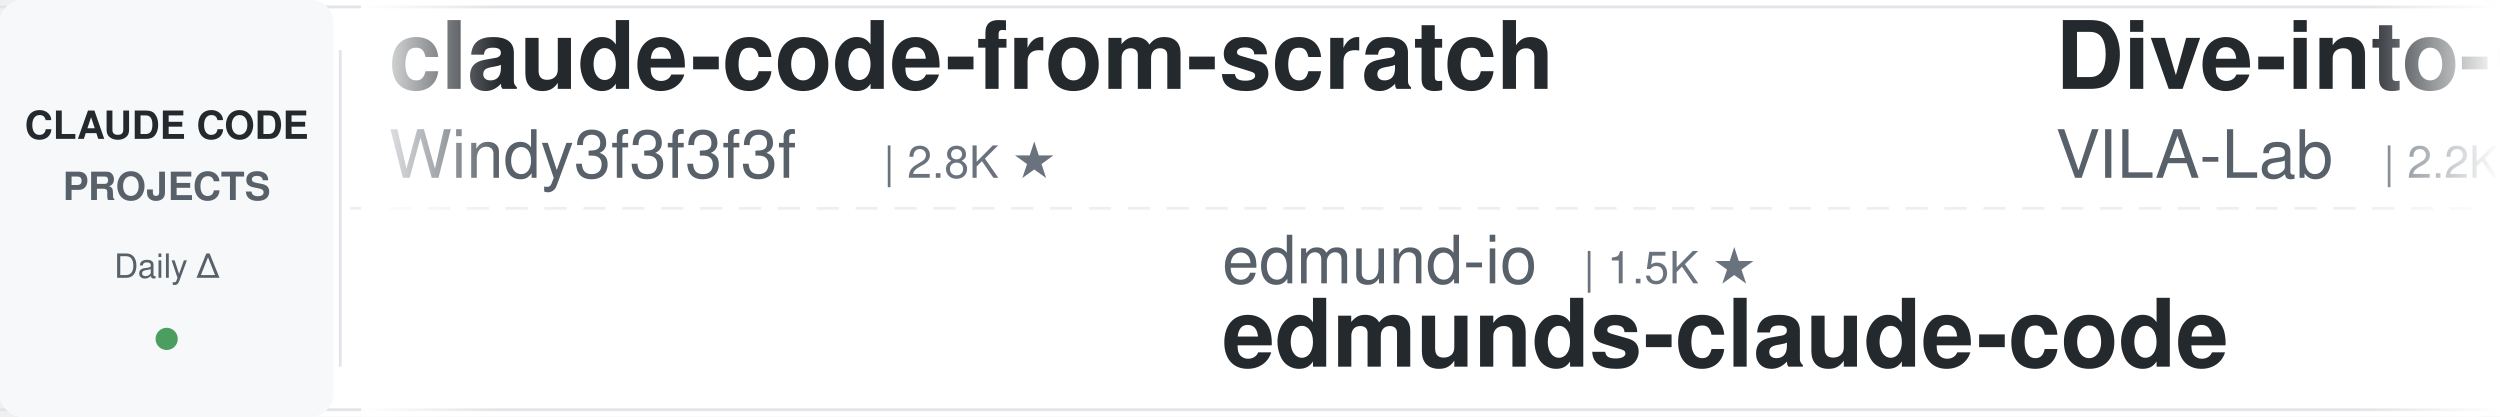
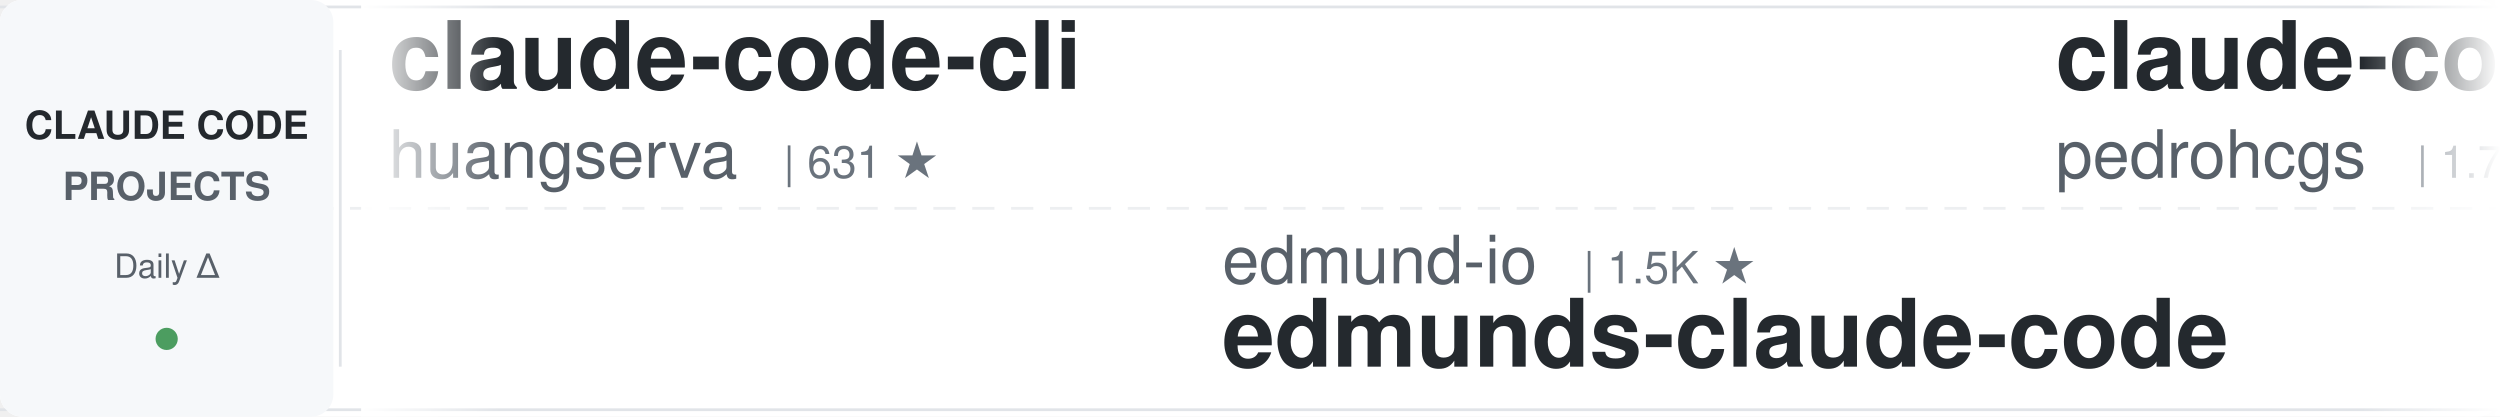
<svg xmlns="http://www.w3.org/2000/svg" width="900" height="150">
  <defs>
    <linearGradient id="leftFade" x1="0%" y1="0%" x2="100%" y2="0%">
      <stop offset="0%" style="stop-color:#ffffff;stop-opacity:1" />
      <stop offset="100%" style="stop-color:#ffffff;stop-opacity:0" />
    </linearGradient>
    <linearGradient id="rightFade" x1="0%" y1="0%" x2="100%" y2="0%">
      <stop offset="0%" style="stop-color:#ffffff;stop-opacity:0" />
      <stop offset="100%" style="stop-color:#ffffff;stop-opacity:1" />
    </linearGradient>
  </defs>
  <rect width="900" height="150" fill="#ffffff" rx="8" />
  <rect x="0" y="2" width="900" height="1" fill="#e1e4e8" />
  <rect x="0" y="147" width="900" height="1" fill="#e1e4e8" />
  <line x1="0" y1="75" x2="900" y2="75" stroke="#e1e4e8" stroke-width="1" stroke-dasharray="8 6" opacity="0.6" />
  <rect x="0" y="0" width="120" height="150" fill="#f6f8fa" rx="8" />
  <text x="60" y="50" font-family="-apple-system, BlinkMacSystemFont, 'Segoe UI', Helvetica, Arial, sans-serif" font-size="14" font-weight="600" fill="#24292e" text-anchor="middle">CLAUDE CODE</text>
  <text x="60" y="72" font-family="-apple-system, BlinkMacSystemFont, 'Segoe UI', Helvetica, Arial, sans-serif" font-size="14" font-weight="600" fill="#586069" text-anchor="middle">PROJECTS</text>
  <text x="60" y="100" font-family="-apple-system, BlinkMacSystemFont, 'Segoe UI', Helvetica, Arial, sans-serif" font-size="12" font-weight="500" fill="#586069" text-anchor="middle">Daily Δ</text>
  <circle cx="60" cy="122" r="4" fill="#22863a" opacity="0.8" />
  <rect x="122" y="18" width="1" height="114" fill="#e1e4e8" />
  <clipPath id="tickerClip">
    <rect x="130" y="0" width="770" height="150" />
  </clipPath>
  <g clip-path="url(#tickerClip)">
    <g id="tickerItems">
      <animateTransform attributeName="transform" attributeType="XML" type="translate" from="0 0" to="-3000 0" dur="54s" repeatCount="indefinite" />
      <g transform="translate(0, 0)">
-         <text x="140" y="32" font-family="-apple-system, BlinkMacSystemFont, 'Segoe UI', Helvetica, Arial, sans-serif" font-size="34" font-weight="600" fill="#24292e">claude-code-from-scratch</text>
-         <text x="140" y="64" font-family="-apple-system, BlinkMacSystemFont, 'Segoe UI', Helvetica, Arial, sans-serif" font-size="24" font-weight="400" fill="#586069">Windy3f3f3f3f</text>
-         <text x="318" y="64" font-family="-apple-system, BlinkMacSystemFont, 'Segoe UI', Helvetica, Arial, sans-serif" font-size="16" font-weight="500" fill="#6a737d">| 2.8K ★</text>
+         <text x="140" y="32" font-family="-apple-system, BlinkMacSystemFont, 'Segoe UI', Helvetica, Arial, sans-serif" font-size="34" font-weight="600" fill="#24292e">claude-code-cli</text>
+         <text x="140" y="64" font-family="-apple-system, BlinkMacSystemFont, 'Segoe UI', Helvetica, Arial, sans-serif" font-size="24" font-weight="400" fill="#586069">huangserva</text>
+         <text x="282" y="64" font-family="-apple-system, BlinkMacSystemFont, 'Segoe UI', Helvetica, Arial, sans-serif" font-size="16" font-weight="500" fill="#6a737d">| 631 ★</text>
      </g>
      <g transform="translate(300, 0)">
        <text x="140" y="102" font-family="-apple-system, BlinkMacSystemFont, 'Segoe UI', Helvetica, Arial, sans-serif" font-size="24" font-weight="400" fill="#586069">edmund-io</text>
        <text x="270" y="102" font-family="-apple-system, BlinkMacSystemFont, 'Segoe UI', Helvetica, Arial, sans-serif" font-size="16" font-weight="500" fill="#6a737d">| 1.5K ★</text>
        <text x="140" y="132" font-family="-apple-system, BlinkMacSystemFont, 'Segoe UI', Helvetica, Arial, sans-serif" font-size="34" font-weight="600" fill="#24292e">edmunds-claude-code</text>
      </g>
      <g transform="translate(600, 0)">
-         <text x="140" y="32" font-family="-apple-system, BlinkMacSystemFont, 'Segoe UI', Helvetica, Arial, sans-serif" font-size="34" font-weight="600" fill="#24292e">Dive-into-Claude-Code</text>
-         <text x="140" y="64" font-family="-apple-system, BlinkMacSystemFont, 'Segoe UI', Helvetica, Arial, sans-serif" font-size="24" font-weight="400" fill="#586069">VILA-Lab</text>
-         <text x="258" y="64" font-family="-apple-system, BlinkMacSystemFont, 'Segoe UI', Helvetica, Arial, sans-serif" font-size="16" font-weight="500" fill="#6a737d">| 2.2K ★</text>
+         <text x="140" y="32" font-family="-apple-system, BlinkMacSystemFont, 'Segoe UI', Helvetica, Arial, sans-serif" font-size="34" font-weight="600" fill="#24292e">claude-code-my-workflow</text>
+         <text x="140" y="64" font-family="-apple-system, BlinkMacSystemFont, 'Segoe UI', Helvetica, Arial, sans-serif" font-size="24" font-weight="400" fill="#586069">pedrohcgs</text>
+         <text x="270" y="64" font-family="-apple-system, BlinkMacSystemFont, 'Segoe UI', Helvetica, Arial, sans-serif" font-size="16" font-weight="500" fill="#6a737d">| 1.7K ★</text>
      </g>
      <g transform="translate(900, 0)">
-         <text x="140" y="102" font-family="-apple-system, BlinkMacSystemFont, 'Segoe UI', Helvetica, Arial, sans-serif" font-size="24" font-weight="400" fill="#586069">rohitg00</text>
-         <text x="258" y="102" font-family="-apple-system, BlinkMacSystemFont, 'Segoe UI', Helvetica, Arial, sans-serif" font-size="16" font-weight="500" fill="#6a737d">| 2.8K ★</text>
-         <text x="140" y="132" font-family="-apple-system, BlinkMacSystemFont, 'Segoe UI', Helvetica, Arial, sans-serif" font-size="34" font-weight="600" fill="#24292e">awesome-claude-code-tool...</text>
+         <text x="140" y="102" font-family="-apple-system, BlinkMacSystemFont, 'Segoe UI', Helvetica, Arial, sans-serif" font-size="24" font-weight="400" fill="#586069">xu-xiang</text>
+         <text x="258" y="102" font-family="-apple-system, BlinkMacSystemFont, 'Segoe UI', Helvetica, Arial, sans-serif" font-size="16" font-weight="500" fill="#6a737d">| 2.0K ★</text>
+         <text x="140" y="132" font-family="-apple-system, BlinkMacSystemFont, 'Segoe UI', Helvetica, Arial, sans-serif" font-size="34" font-weight="600" fill="#24292e">everything-claude-code-z...</text>
      </g>
      <g transform="translate(1200, 0)">
-         <text x="140" y="32" font-family="-apple-system, BlinkMacSystemFont, 'Segoe UI', Helvetica, Arial, sans-serif" font-size="34" font-weight="600" fill="#24292e">ECC</text>
-         <text x="140" y="64" font-family="-apple-system, BlinkMacSystemFont, 'Segoe UI', Helvetica, Arial, sans-serif" font-size="24" font-weight="400" fill="#586069">affaan-m</text>
-         <text x="258" y="64" font-family="-apple-system, BlinkMacSystemFont, 'Segoe UI', Helvetica, Arial, sans-serif" font-size="16" font-weight="500" fill="#6a737d">| 293.7K ★</text>
+         <text x="140" y="32" font-family="-apple-system, BlinkMacSystemFont, 'Segoe UI', Helvetica, Arial, sans-serif" font-size="34" font-weight="600" fill="#24292e">Claude-Code-Usage-Monito...</text>
+         <text x="140" y="64" font-family="-apple-system, BlinkMacSystemFont, 'Segoe UI', Helvetica, Arial, sans-serif" font-size="24" font-weight="400" fill="#586069">Maciek-roboblog</text>
+         <text x="342" y="64" font-family="-apple-system, BlinkMacSystemFont, 'Segoe UI', Helvetica, Arial, sans-serif" font-size="16" font-weight="500" fill="#6a737d">| 8.8K ★</text>
      </g>
      <g transform="translate(1500, 0)">
-         <text x="140" y="102" font-family="-apple-system, BlinkMacSystemFont, 'Segoe UI', Helvetica, Arial, sans-serif" font-size="24" font-weight="400" fill="#586069">VoltAgent</text>
-         <text x="270" y="102" font-family="-apple-system, BlinkMacSystemFont, 'Segoe UI', Helvetica, Arial, sans-serif" font-size="16" font-weight="500" fill="#6a737d">| 26.2K ★</text>
-         <text x="140" y="132" font-family="-apple-system, BlinkMacSystemFont, 'Segoe UI', Helvetica, Arial, sans-serif" font-size="34" font-weight="600" fill="#24292e">awesome-claude-code-suba...</text>
+         <text x="140" y="102" font-family="-apple-system, BlinkMacSystemFont, 'Segoe UI', Helvetica, Arial, sans-serif" font-size="24" font-weight="400" fill="#586069">musistudio</text>
+         <text x="282" y="102" font-family="-apple-system, BlinkMacSystemFont, 'Segoe UI', Helvetica, Arial, sans-serif" font-size="16" font-weight="500" fill="#6a737d">| 37.9K ★</text>
+         <text x="140" y="132" font-family="-apple-system, BlinkMacSystemFont, 'Segoe UI', Helvetica, Arial, sans-serif" font-size="34" font-weight="600" fill="#24292e">claude-code-router</text>
      </g>
      <g transform="translate(1800, 0)">
-         <text x="140" y="32" font-family="-apple-system, BlinkMacSystemFont, 'Segoe UI', Helvetica, Arial, sans-serif" font-size="34" font-weight="600" fill="#24292e">claude-code-tudou</text>
-         <text x="140" y="64" font-family="-apple-system, BlinkMacSystemFont, 'Segoe UI', Helvetica, Arial, sans-serif" font-size="24" font-weight="400" fill="#586069">AICoderTudou</text>
-         <text x="306" y="64" font-family="-apple-system, BlinkMacSystemFont, 'Segoe UI', Helvetica, Arial, sans-serif" font-size="16" font-weight="500" fill="#6a737d">| 493 ★</text>
+         <text x="140" y="32" font-family="-apple-system, BlinkMacSystemFont, 'Segoe UI', Helvetica, Arial, sans-serif" font-size="34" font-weight="600" fill="#24292e">claude-code-source</text>
+         <text x="140" y="64" font-family="-apple-system, BlinkMacSystemFont, 'Segoe UI', Helvetica, Arial, sans-serif" font-size="24" font-weight="400" fill="#586069">JrCx7scC</text>
+         <text x="258" y="64" font-family="-apple-system, BlinkMacSystemFont, 'Segoe UI', Helvetica, Arial, sans-serif" font-size="16" font-weight="500" fill="#6a737d">| 375 ★</text>
      </g>
      <g transform="translate(2100, 0)">
-         <text x="140" y="102" font-family="-apple-system, BlinkMacSystemFont, 'Segoe UI', Helvetica, Arial, sans-serif" font-size="24" font-weight="400" fill="#586069">WorldFlowAI</text>
-         <text x="294" y="102" font-family="-apple-system, BlinkMacSystemFont, 'Segoe UI', Helvetica, Arial, sans-serif" font-size="16" font-weight="500" fill="#6a737d">| 5.7K ★</text>
-         <text x="140" y="132" font-family="-apple-system, BlinkMacSystemFont, 'Segoe UI', Helvetica, Arial, sans-serif" font-size="34" font-weight="600" fill="#24292e">everything-claude-code</text>
+         <text x="140" y="102" font-family="-apple-system, BlinkMacSystemFont, 'Segoe UI', Helvetica, Arial, sans-serif" font-size="24" font-weight="400" fill="#586069">hangsman</text>
+         <text x="258" y="102" font-family="-apple-system, BlinkMacSystemFont, 'Segoe UI', Helvetica, Arial, sans-serif" font-size="16" font-weight="500" fill="#6a737d">| 799 ★</text>
+         <text x="140" y="132" font-family="-apple-system, BlinkMacSystemFont, 'Segoe UI', Helvetica, Arial, sans-serif" font-size="34" font-weight="600" fill="#24292e">claude-code-source</text>
      </g>
      <g transform="translate(2400, 0)">
-         <text x="140" y="32" font-family="-apple-system, BlinkMacSystemFont, 'Segoe UI', Helvetica, Arial, sans-serif" font-size="34" font-weight="600" fill="#24292e">claude-code-from-source</text>
-         <text x="140" y="64" font-family="-apple-system, BlinkMacSystemFont, 'Segoe UI', Helvetica, Arial, sans-serif" font-size="24" font-weight="400" fill="#586069">alejandrobalderas</text>
-         <text x="366" y="64" font-family="-apple-system, BlinkMacSystemFont, 'Segoe UI', Helvetica, Arial, sans-serif" font-size="16" font-weight="500" fill="#6a737d">| 3.0K ★</text>
+         <text x="140" y="32" font-family="-apple-system, BlinkMacSystemFont, 'Segoe UI', Helvetica, Arial, sans-serif" font-size="34" font-weight="600" fill="#24292e">claude_codex_bridge</text>
+         <text x="140" y="64" font-family="-apple-system, BlinkMacSystemFont, 'Segoe UI', Helvetica, Arial, sans-serif" font-size="24" font-weight="400" fill="#586069">SeemSeam</text>
+         <text x="258" y="64" font-family="-apple-system, BlinkMacSystemFont, 'Segoe UI', Helvetica, Arial, sans-serif" font-size="16" font-weight="500" fill="#6a737d">| 3.6K ★</text>
      </g>
      <g transform="translate(2700, 0)">
-         <text x="140" y="102" font-family="-apple-system, BlinkMacSystemFont, 'Segoe UI', Helvetica, Arial, sans-serif" font-size="24" font-weight="400" fill="#586069">frankbria</text>
-         <text x="270" y="102" font-family="-apple-system, BlinkMacSystemFont, 'Segoe UI', Helvetica, Arial, sans-serif" font-size="16" font-weight="500" fill="#6a737d">| 9.7K ★</text>
-         <text x="140" y="132" font-family="-apple-system, BlinkMacSystemFont, 'Segoe UI', Helvetica, Arial, sans-serif" font-size="34" font-weight="600" fill="#24292e">ralph-claude-code</text>
+         <text x="140" y="102" font-family="-apple-system, BlinkMacSystemFont, 'Segoe UI', Helvetica, Arial, sans-serif" font-size="24" font-weight="400" fill="#586069">anthropics</text>
+         <text x="282" y="102" font-family="-apple-system, BlinkMacSystemFont, 'Segoe UI', Helvetica, Arial, sans-serif" font-size="16" font-weight="500" fill="#6a737d">| 9.7K ★</text>
+         <text x="140" y="132" font-family="-apple-system, BlinkMacSystemFont, 'Segoe UI', Helvetica, Arial, sans-serif" font-size="34" font-weight="600" fill="#24292e">claude-code-action</text>
      </g>
      <g transform="translate(3000, 0)">
-         <text x="140" y="32" font-family="-apple-system, BlinkMacSystemFont, 'Segoe UI', Helvetica, Arial, sans-serif" font-size="34" font-weight="600" fill="#24292e">claude-code-from-scratch</text>
-         <text x="140" y="64" font-family="-apple-system, BlinkMacSystemFont, 'Segoe UI', Helvetica, Arial, sans-serif" font-size="24" font-weight="400" fill="#586069">Windy3f3f3f3f</text>
-         <text x="318" y="64" font-family="-apple-system, BlinkMacSystemFont, 'Segoe UI', Helvetica, Arial, sans-serif" font-size="16" font-weight="500" fill="#6a737d">| 2.8K ★</text>
+         <text x="140" y="32" font-family="-apple-system, BlinkMacSystemFont, 'Segoe UI', Helvetica, Arial, sans-serif" font-size="34" font-weight="600" fill="#24292e">claude-code-cli</text>
+         <text x="140" y="64" font-family="-apple-system, BlinkMacSystemFont, 'Segoe UI', Helvetica, Arial, sans-serif" font-size="24" font-weight="400" fill="#586069">huangserva</text>
+         <text x="282" y="64" font-family="-apple-system, BlinkMacSystemFont, 'Segoe UI', Helvetica, Arial, sans-serif" font-size="16" font-weight="500" fill="#6a737d">| 631 ★</text>
      </g>
      <g transform="translate(3300, 0)">
        <text x="140" y="102" font-family="-apple-system, BlinkMacSystemFont, 'Segoe UI', Helvetica, Arial, sans-serif" font-size="24" font-weight="400" fill="#586069">edmund-io</text>
        <text x="270" y="102" font-family="-apple-system, BlinkMacSystemFont, 'Segoe UI', Helvetica, Arial, sans-serif" font-size="16" font-weight="500" fill="#6a737d">| 1.5K ★</text>
        <text x="140" y="132" font-family="-apple-system, BlinkMacSystemFont, 'Segoe UI', Helvetica, Arial, sans-serif" font-size="34" font-weight="600" fill="#24292e">edmunds-claude-code</text>
      </g>
      <g transform="translate(3600, 0)">
-         <text x="140" y="32" font-family="-apple-system, BlinkMacSystemFont, 'Segoe UI', Helvetica, Arial, sans-serif" font-size="34" font-weight="600" fill="#24292e">Dive-into-Claude-Code</text>
-         <text x="140" y="64" font-family="-apple-system, BlinkMacSystemFont, 'Segoe UI', Helvetica, Arial, sans-serif" font-size="24" font-weight="400" fill="#586069">VILA-Lab</text>
-         <text x="258" y="64" font-family="-apple-system, BlinkMacSystemFont, 'Segoe UI', Helvetica, Arial, sans-serif" font-size="16" font-weight="500" fill="#6a737d">| 2.2K ★</text>
+         <text x="140" y="32" font-family="-apple-system, BlinkMacSystemFont, 'Segoe UI', Helvetica, Arial, sans-serif" font-size="34" font-weight="600" fill="#24292e">claude-code-my-workflow</text>
+         <text x="140" y="64" font-family="-apple-system, BlinkMacSystemFont, 'Segoe UI', Helvetica, Arial, sans-serif" font-size="24" font-weight="400" fill="#586069">pedrohcgs</text>
+         <text x="270" y="64" font-family="-apple-system, BlinkMacSystemFont, 'Segoe UI', Helvetica, Arial, sans-serif" font-size="16" font-weight="500" fill="#6a737d">| 1.7K ★</text>
      </g>
      <g transform="translate(3900, 0)">
-         <text x="140" y="102" font-family="-apple-system, BlinkMacSystemFont, 'Segoe UI', Helvetica, Arial, sans-serif" font-size="24" font-weight="400" fill="#586069">rohitg00</text>
-         <text x="258" y="102" font-family="-apple-system, BlinkMacSystemFont, 'Segoe UI', Helvetica, Arial, sans-serif" font-size="16" font-weight="500" fill="#6a737d">| 2.8K ★</text>
-         <text x="140" y="132" font-family="-apple-system, BlinkMacSystemFont, 'Segoe UI', Helvetica, Arial, sans-serif" font-size="34" font-weight="600" fill="#24292e">awesome-claude-code-tool...</text>
+         <text x="140" y="102" font-family="-apple-system, BlinkMacSystemFont, 'Segoe UI', Helvetica, Arial, sans-serif" font-size="24" font-weight="400" fill="#586069">xu-xiang</text>
+         <text x="258" y="102" font-family="-apple-system, BlinkMacSystemFont, 'Segoe UI', Helvetica, Arial, sans-serif" font-size="16" font-weight="500" fill="#6a737d">| 2.0K ★</text>
+         <text x="140" y="132" font-family="-apple-system, BlinkMacSystemFont, 'Segoe UI', Helvetica, Arial, sans-serif" font-size="34" font-weight="600" fill="#24292e">everything-claude-code-z...</text>
      </g>
    </g>
  </g>
  <rect x="130" y="0" width="50" height="150" fill="url(#leftFade)" />
  <rect x="850" y="0" width="50" height="150" fill="url(#rightFade)" />
</svg>
